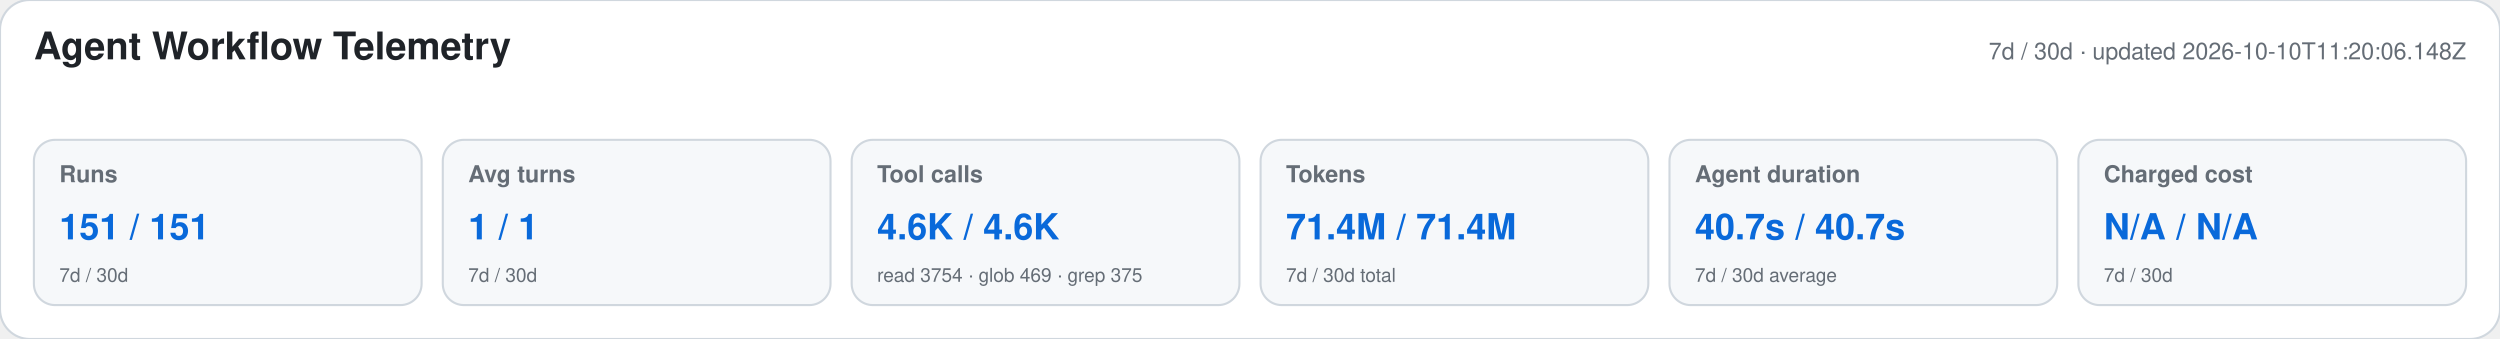
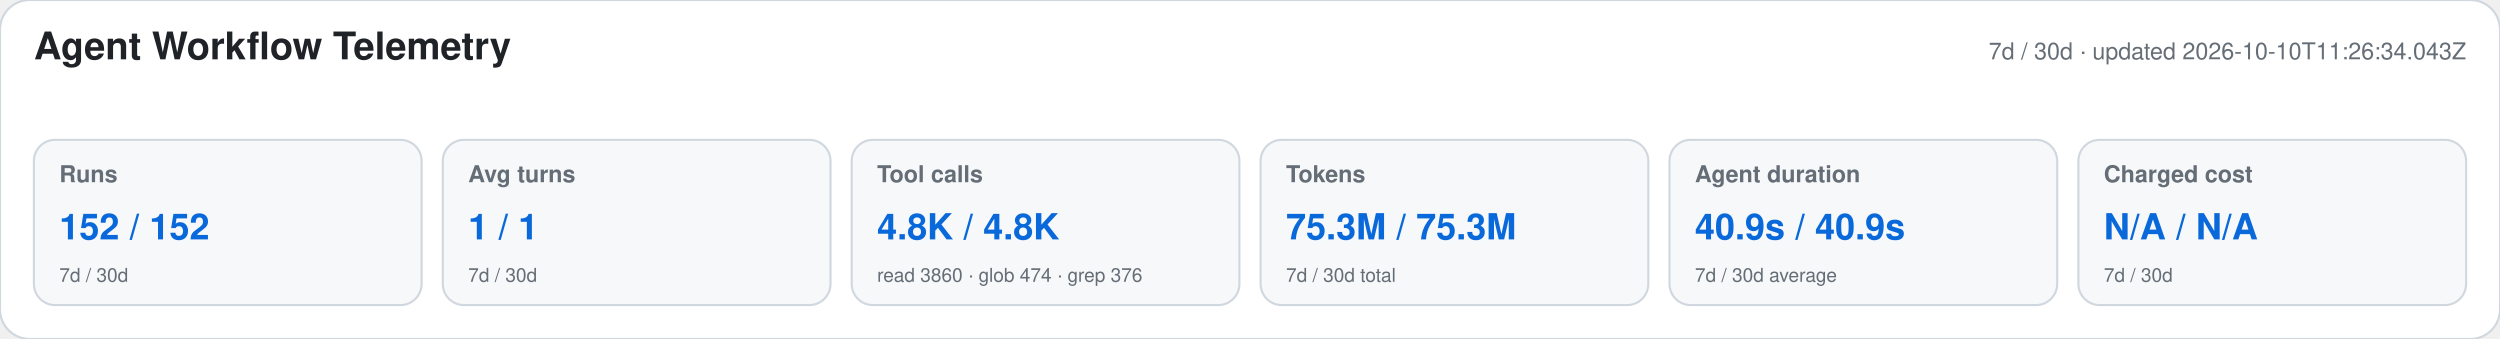
<svg xmlns="http://www.w3.org/2000/svg" width="1180" height="160" viewBox="0 0 1180 160" role="img" aria-labelledby="title desc">
  <style>text{font-family:-apple-system,BlinkMacSystemFont,"Segoe UI",Helvetica,Arial,sans-serif}.heading{font-size:18px;font-weight:650;fill:#1f2328}.meta,.label,.secondary{fill:#656d76}.meta,.label{font-size:11px}.label{font-weight:600}.primary{font-size:17px;font-weight:700;fill:#0969da}.secondary{font-size:9px}</style>
  <rect width="1180" height="160" rx="14" fill="#ffffff" stroke="#d0d7de" />
  <text x="16" y="28" class="heading">Agent Workflow Telemetry</text>
-   <text x="1164" y="28" text-anchor="end" class="meta">7d / 30d · updated 2026-10-10T11:20:06.148Z</text>
+   <text x="1164" y="28" text-anchor="end" class="meta">7d / 30d · updated 2026-10-10T11:26:34.043Z</text>
  <g>
    <rect x="16" y="66" width="183" height="78" rx="10" fill="#f6f8fa" stroke="#d0d7de" />
    <text x="28" y="86" class="label">Runs</text>
-     <text x="28" y="113" class="primary">151 / 151</text>
+     <text x="28" y="113" class="primary">152 / 152</text>
    <text x="28" y="133" class="secondary">7d / 30d</text>
  </g>
  <g>
    <rect x="209" y="66" width="183" height="78" rx="10" fill="#f6f8fa" stroke="#d0d7de" />
    <text x="221" y="86" class="label">Avg turns</text>
    <text x="221" y="113" class="primary">1 / 1</text>
    <text x="221" y="133" class="secondary">7d / 30d</text>
  </g>
  <g>
    <rect x="402" y="66" width="183" height="78" rx="10" fill="#f6f8fa" stroke="#d0d7de" />
    <text x="414" y="86" class="label">Tool calls</text>
-     <text x="414" y="113" class="primary">4.6K / 4.6K</text>
-     <text x="414" y="133" class="secondary">read 3754 · glob 469 · grep 375</text>
+     <text x="414" y="113" class="primary">4.8K / 4.8K</text>
+     <text x="414" y="133" class="secondary">read 3860 · glob 474 · grep 376</text>
  </g>
  <g>
    <rect x="595" y="66" width="183" height="78" rx="10" fill="#f6f8fa" stroke="#d0d7de" />
    <text x="607" y="86" class="label">Tokens</text>
-     <text x="607" y="113" class="primary">71.4M / 71.4M</text>
+     <text x="607" y="113" class="primary">75.3M / 75.3M</text>
    <text x="607" y="133" class="secondary">7d / 30d total</text>
  </g>
  <g>
    <rect x="788" y="66" width="183" height="78" rx="10" fill="#f6f8fa" stroke="#d0d7de" />
    <text x="800" y="86" class="label">Agent duration</text>
-     <text x="800" y="113" class="primary">40.7s / 40.7s</text>
+     <text x="800" y="113" class="primary">40.9s / 40.9s</text>
    <text x="800" y="133" class="secondary">7d / 30d average</text>
  </g>
  <g>
    <rect x="981" y="66" width="183" height="78" rx="10" fill="#f6f8fa" stroke="#d0d7de" />
    <text x="993" y="86" class="label">Charged cost</text>
    <text x="993" y="113" class="primary">N/A / N/A</text>
    <text x="993" y="133" class="secondary">7d / 30d</text>
  </g>
</svg>
